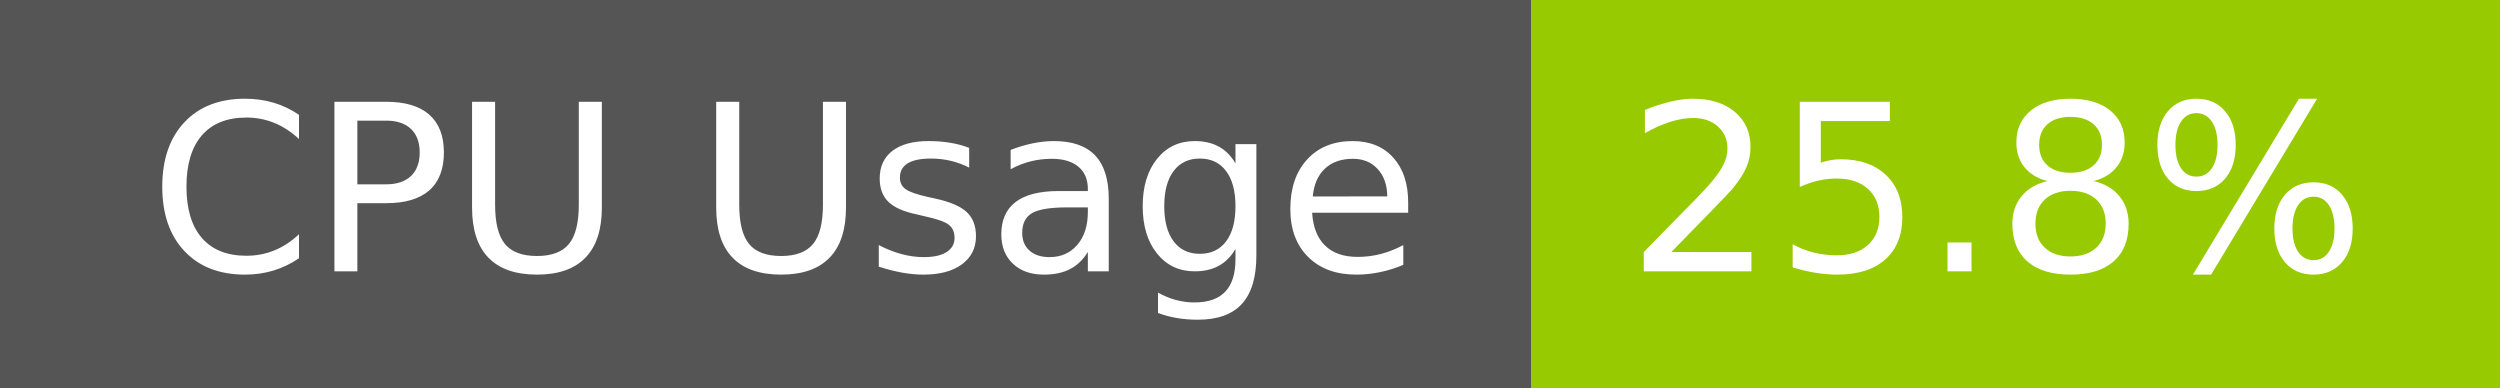
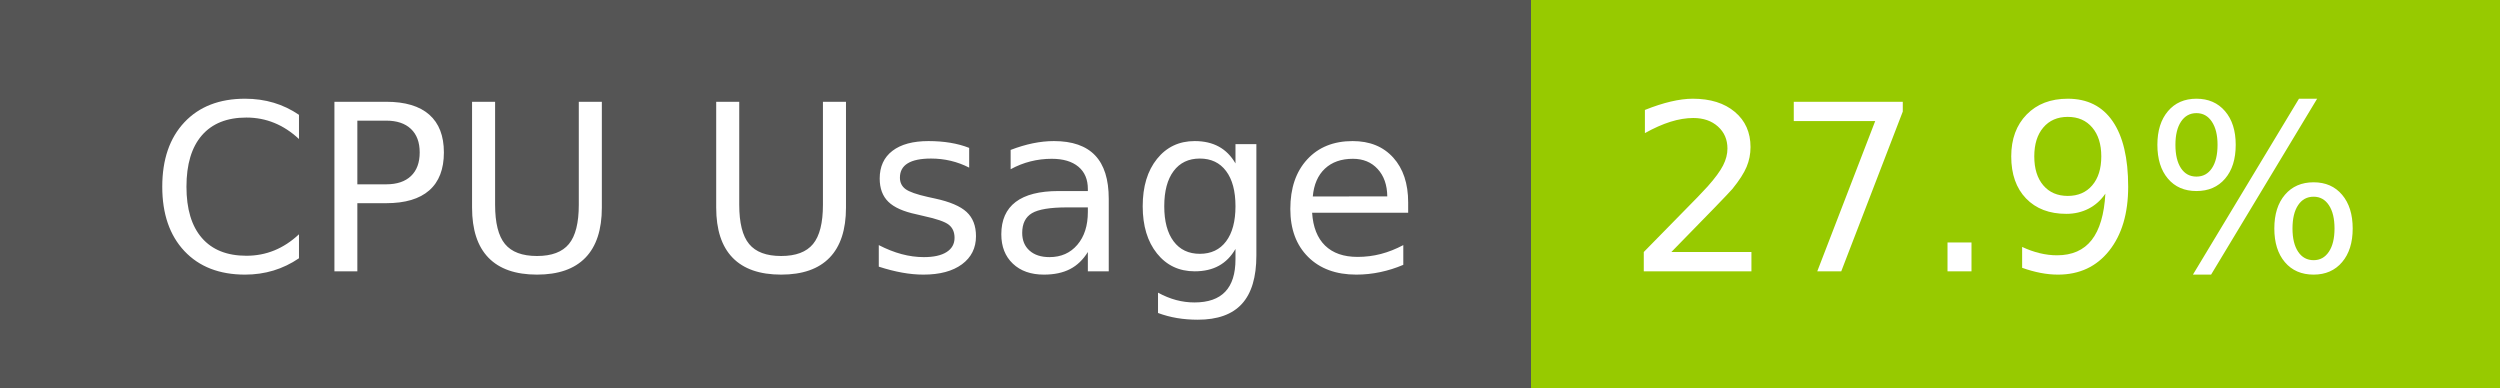
- <svg xmlns="http://www.w3.org/2000/svg" width="129" height="20" role="img" aria-label="CPU Usage: 25.8%">
+ <svg xmlns="http://www.w3.org/2000/svg" width="129" height="20" role="img" aria-label="CPU Usage: 27.9%">
  <g shape-rendering="crispEdges">
    <rect width="79" height="20" fill="#555" />
    <rect x="79" width="50" height="20" fill="#97ca00" />
  </g>
  <g fill="#fff" text-anchor="middle" font-family="Verdana,Geneva,DejaVu Sans,sans-serif" text-rendering="geometricPrecision" font-size="120">
    <text x="405" y="140" transform="scale(.1)" fill="#fff" textLength="665">CPU Usage</text>
-     <text x="1030" y="140" transform="scale(.1)" fill="#fff" textLength="390">25.8%</text>
+     <text x="1030" y="140" transform="scale(.1)" fill="#fff" textLength="390">27.9%</text>
  </g>
</svg>
